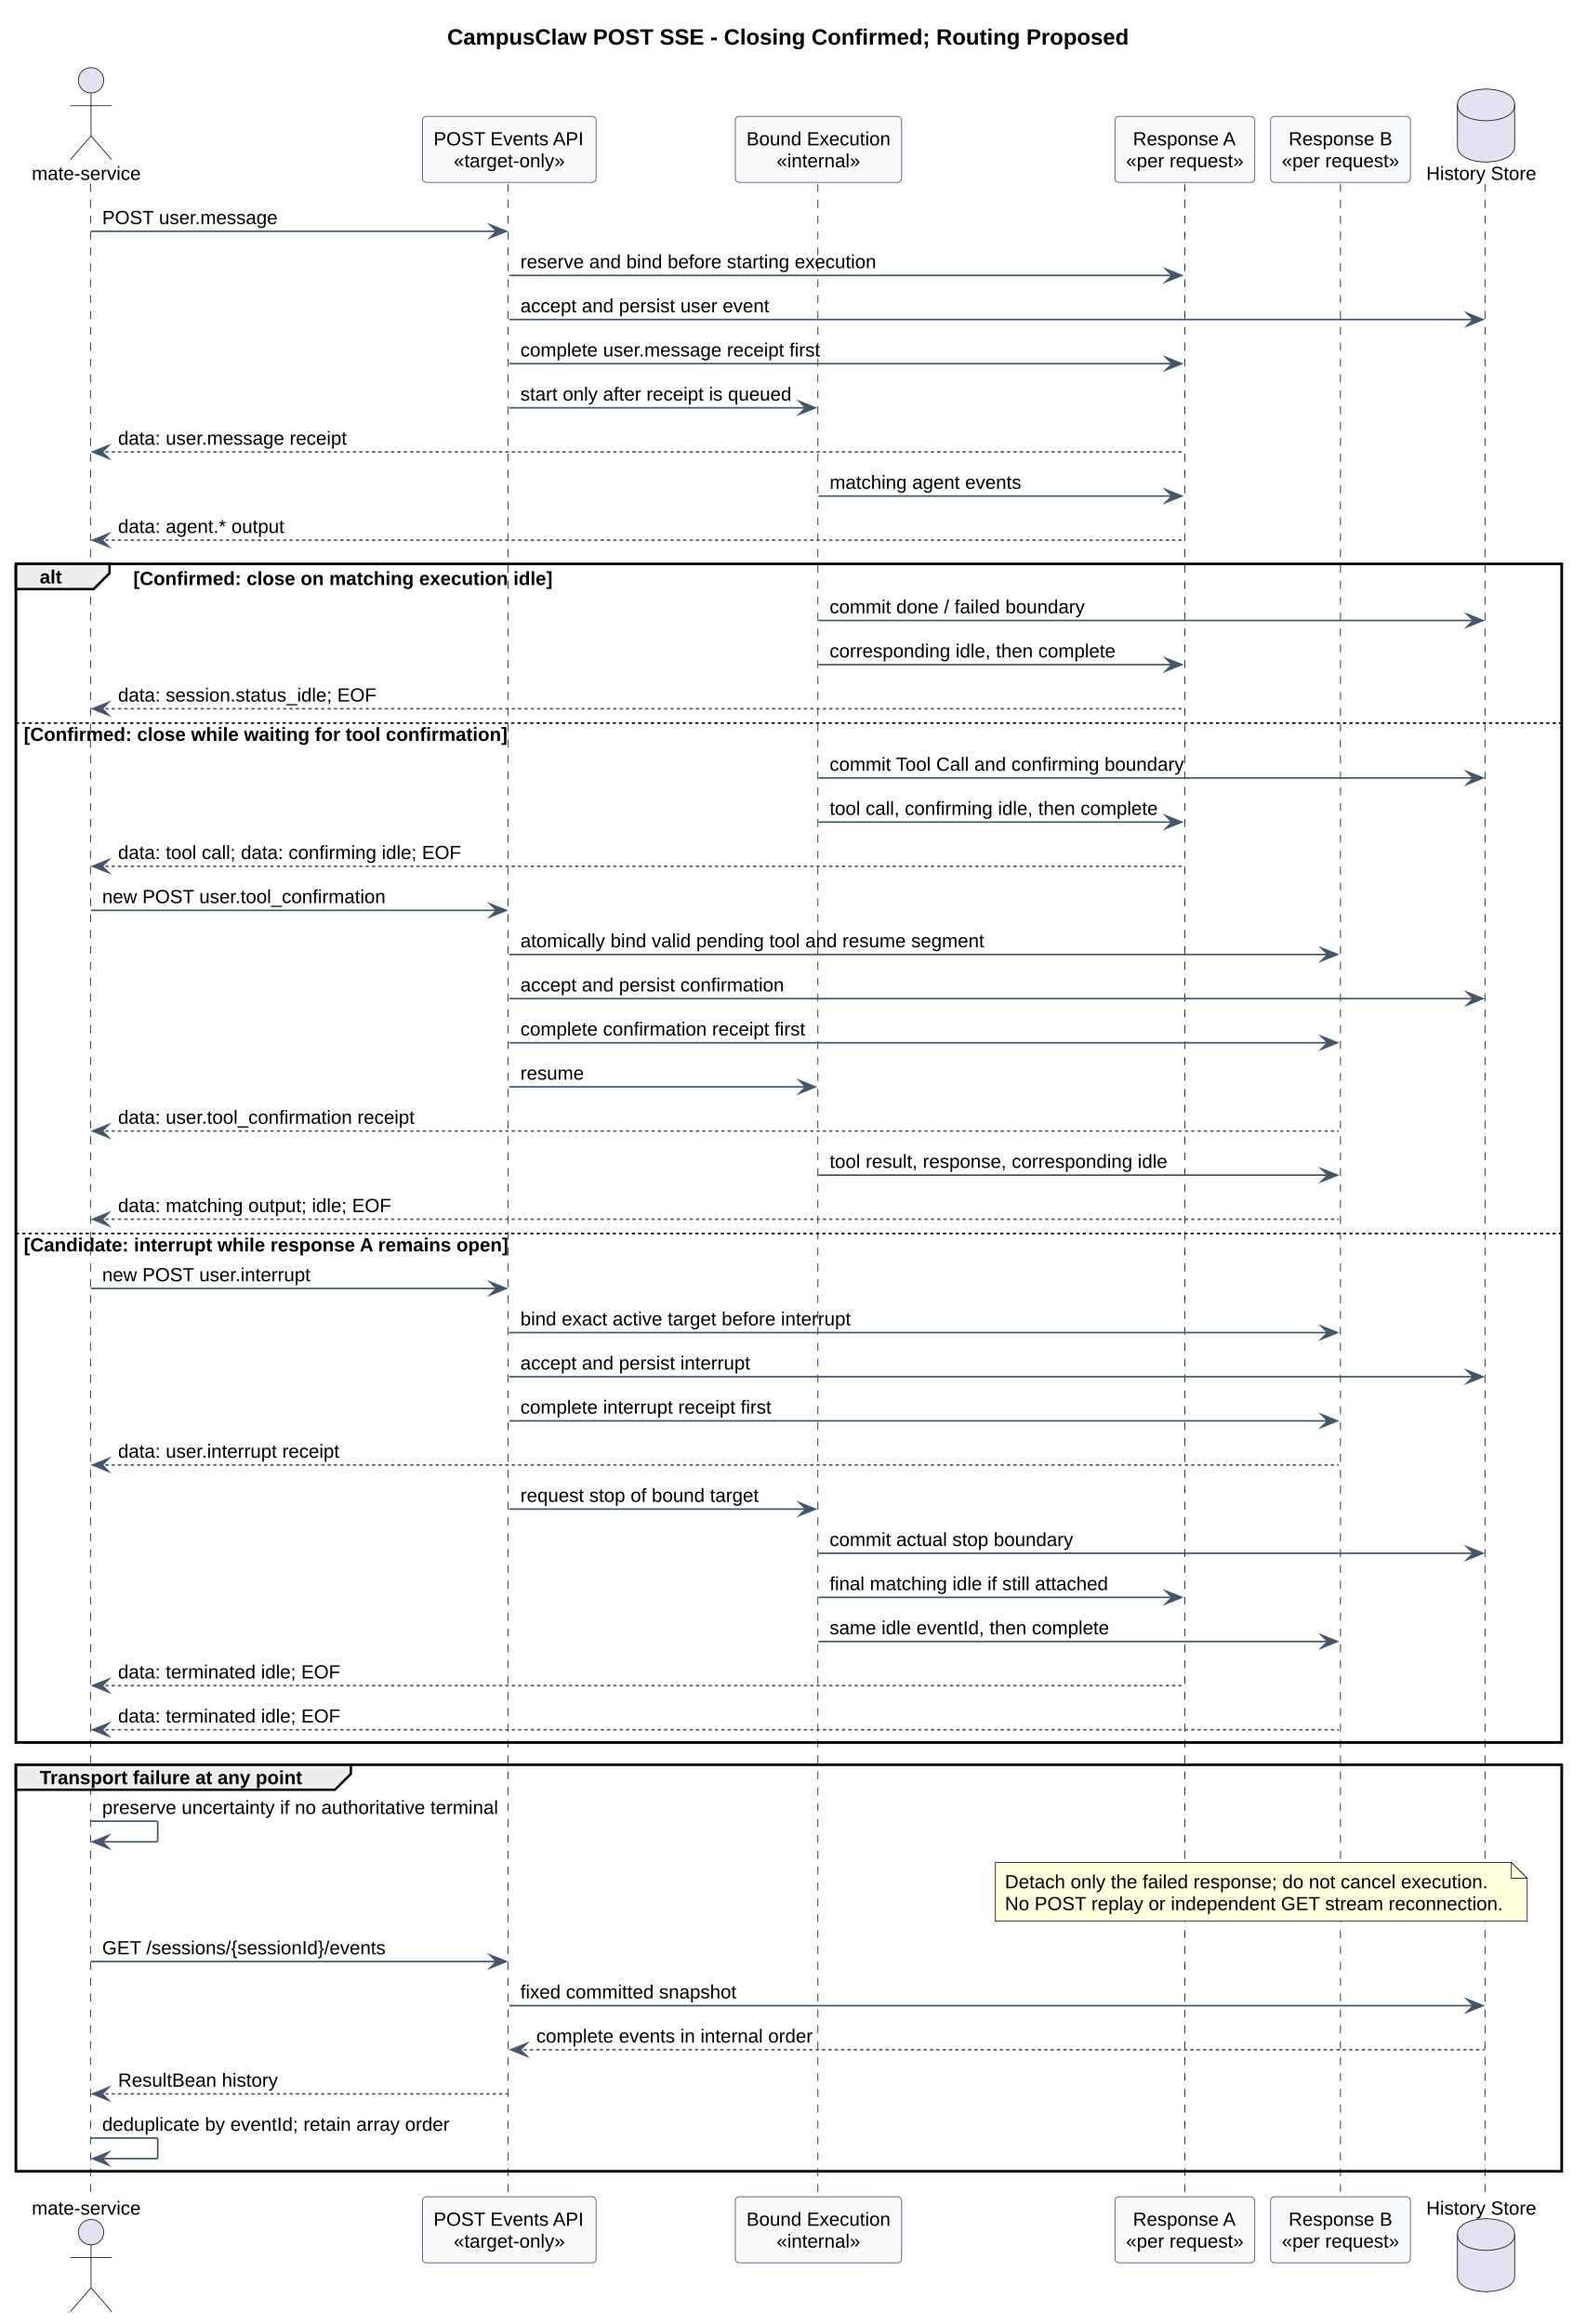
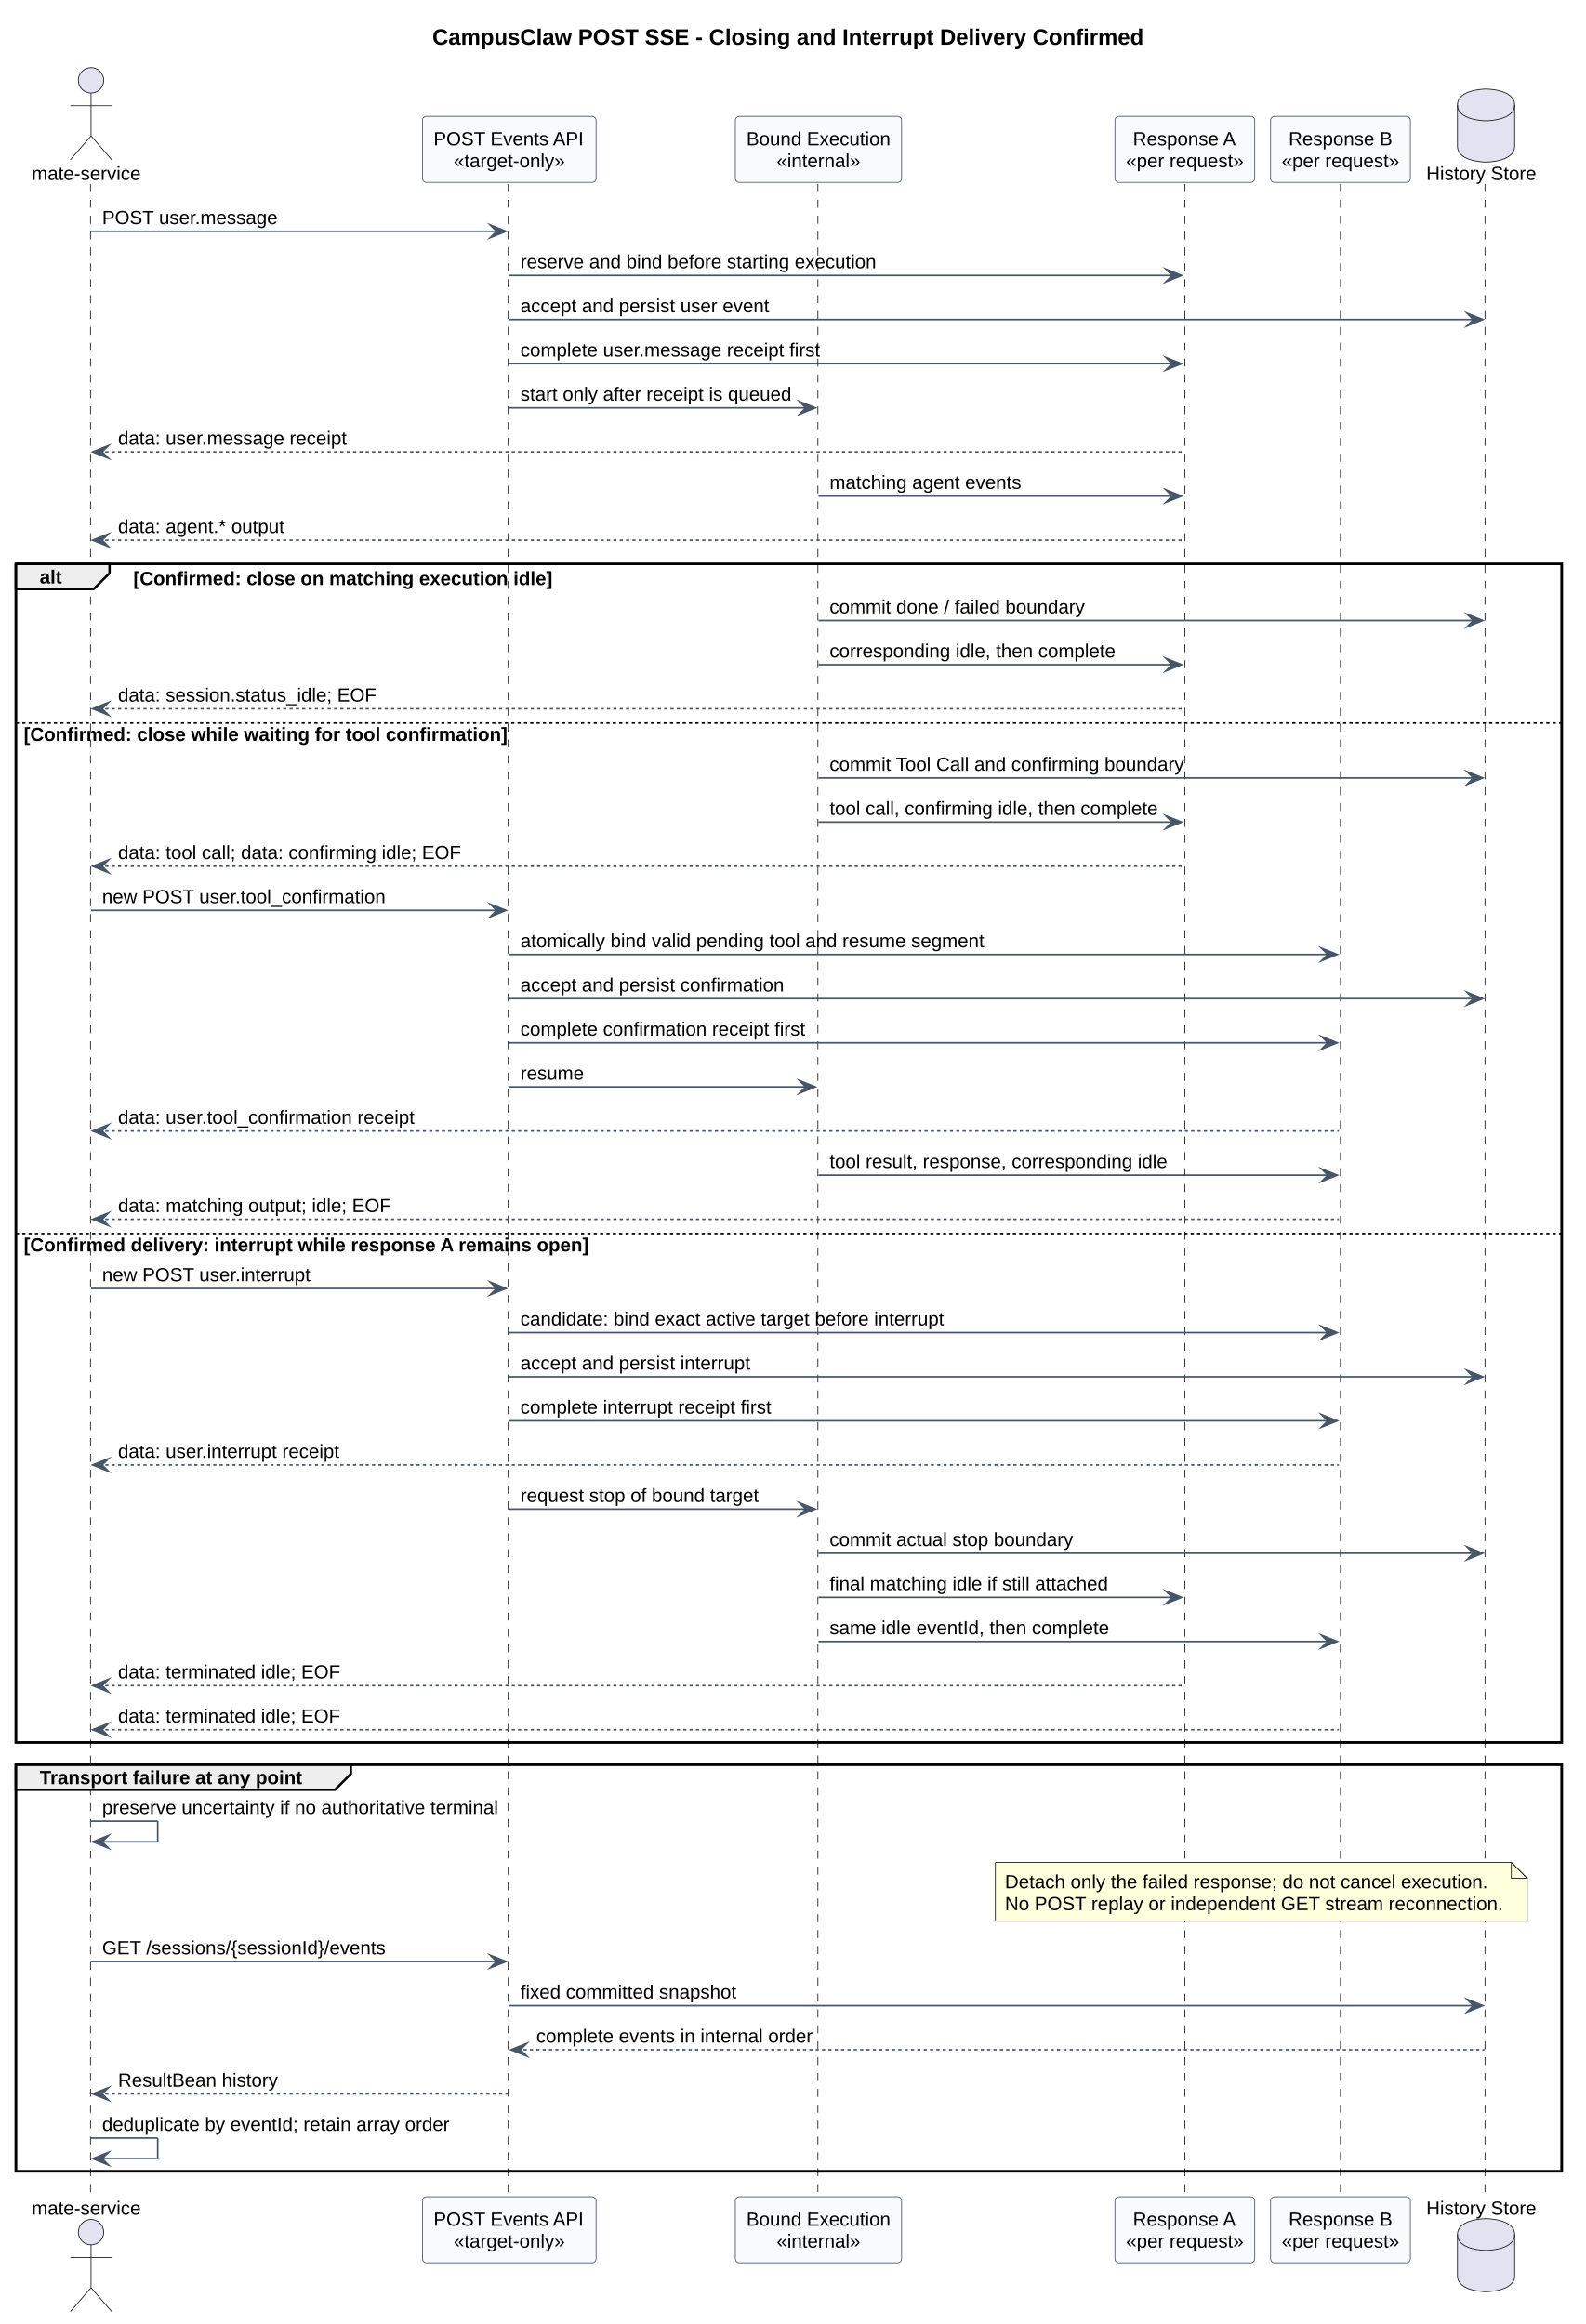
<svg xmlns="http://www.w3.org/2000/svg" contentStyleType="text/css" data-diagram-type="SEQUENCE" height="1464px" preserveAspectRatio="none" style="width:999px;height:1464px;background:#FFFFFF;" version="1.1" viewBox="0 0 999 1464" width="999px" zoomAndPan="magnify">
  <defs />
  <g>
    <g class="title" data-source-line="187">
-       <text fill="#000000" font-family="Arial" font-size="14" font-weight="700" lengthAdjust="spacing" textLength="429.358" x="281.7" y="28.132">CampusClaw POST SSE - Closing Confirmed; Routing Proposed</text>
+       <text fill="#000000" font-family="Arial" font-size="14" font-weight="700" lengthAdjust="spacing" textLength="448.075" x="272.341" y="28.132">CampusClaw POST SSE - Closing and Interrupt Delivery Confirmed</text>
    </g>
    <rect fill="none" height="742.367" style="stroke:#000000;stroke-width:1.5;" width="973.758" x="10" y="355.288" />
    <rect fill="none" height="256.19" style="stroke:#000000;stroke-width:1.5;" width="973.758" x="10" y="1111.655" />
-     <g class="participant-lifeline" data-entity-uid="part1" data-qualified-name="Client" data-source-line="207" id="part1-lifeline">
+     <g class="participant-lifeline" data-entity-uid="part1" data-qualified-name="Client" data-source-line="208" id="part1-lifeline">
      <g>
        <rect fill="#000000" fill-opacity="0" height="1268.947" width="8" x="53.342" y="115.897" />
        <line style="stroke:#181818;stroke-width:0.5;stroke-dasharray:5,5;" x1="57" x2="57" y1="115.897" y2="1384.845" />
      </g>
    </g>
-     <g class="participant-lifeline" data-entity-uid="part2" data-qualified-name="API" data-source-line="208" id="part2-lifeline">
+     <g class="participant-lifeline" data-entity-uid="part2" data-qualified-name="API" data-source-line="209" id="part2-lifeline">
      <g>
        <rect fill="#000000" fill-opacity="0" height="1268.947" width="8" x="316.799" y="115.897" />
        <line style="stroke:#181818;stroke-width:0.5;stroke-dasharray:5,5;" x1="320.115" x2="320.115" y1="115.897" y2="1384.845" />
      </g>
    </g>
-     <g class="participant-lifeline" data-entity-uid="part3" data-qualified-name="Execution" data-source-line="209" id="part3-lifeline">
+     <g class="participant-lifeline" data-entity-uid="part3" data-qualified-name="Execution" data-source-line="210" id="part3-lifeline">
      <g>
        <rect fill="#000000" fill-opacity="0" height="1268.947" width="8" x="511.559" y="115.897" />
        <line style="stroke:#181818;stroke-width:0.5;stroke-dasharray:5,5;" x1="515.192" x2="515.192" y1="115.897" y2="1384.845" />
      </g>
    </g>
-     <g class="participant-lifeline" data-entity-uid="part4" data-qualified-name="A" data-source-line="210" id="part4-lifeline">
+     <g class="participant-lifeline" data-entity-uid="part4" data-qualified-name="A" data-source-line="211" id="part4-lifeline">
      <g>
        <rect fill="#000000" fill-opacity="0" height="1268.947" width="8" x="742.33" y="115.897" />
        <line style="stroke:#181818;stroke-width:0.5;stroke-dasharray:5,5;" x1="746.305" x2="746.305" y1="115.897" y2="1384.845" />
      </g>
    </g>
-     <g class="participant-lifeline" data-entity-uid="part5" data-qualified-name="B" data-source-line="211" id="part5-lifeline">
+     <g class="participant-lifeline" data-entity-uid="part5" data-qualified-name="B" data-source-line="212" id="part5-lifeline">
      <g>
        <rect fill="#000000" fill-opacity="0" height="1268.947" width="8" x="840.381" y="115.897" />
        <line style="stroke:#181818;stroke-width:0.5;stroke-dasharray:5,5;" x1="844.356" x2="844.356" y1="115.897" y2="1384.845" />
      </g>
    </g>
-     <g class="participant-lifeline" data-entity-uid="part6" data-qualified-name="Store" data-source-line="212" id="part6-lifeline">
+     <g class="participant-lifeline" data-entity-uid="part6" data-qualified-name="Store" data-source-line="213" id="part6-lifeline">
      <g>
        <rect fill="#000000" fill-opacity="0" height="1268.947" width="8" x="932.082" y="115.897" />
        <line style="stroke:#181818;stroke-width:0.5;stroke-dasharray:5,5;" x1="935.406" x2="935.406" y1="115.897" y2="1384.845" />
      </g>
    </g>
-     <g class="participant participant-head" data-entity-uid="part1" data-qualified-name="Client" data-source-line="207" id="part1-head">
+     <g class="participant participant-head" data-entity-uid="part1" data-qualified-name="Client" data-source-line="208" id="part1-head">
      <text fill="#000000" font-family="Arial" font-size="12" lengthAdjust="spacing" textLength="68.684" x="20" y="113.355">mate-service</text>
      <ellipse cx="57.342" cy="50.599" fill="#E2E2F0" rx="8" ry="8" style="stroke:#181818;stroke-width:0.5;" />
      <path d="M57.342,58.599 L57.342,85.599 M44.342,66.599 L70.342,66.599 M57.342,85.599 L44.342,100.599 M57.342,85.599 L70.342,100.599" fill="none" style="stroke:#181818;stroke-width:0.5;" />
    </g>
-     <g class="participant participant-tail" data-entity-uid="part1" data-qualified-name="Client" data-source-line="207" id="part1-tail">
+     <g class="participant participant-tail" data-entity-uid="part1" data-qualified-name="Client" data-source-line="208" id="part1-tail">
      <text fill="#000000" font-family="Arial" font-size="12" lengthAdjust="spacing" textLength="68.684" x="20" y="1395.101">mate-service</text>
      <ellipse cx="57.342" cy="1406.144" fill="#E2E2F0" rx="8" ry="8" style="stroke:#181818;stroke-width:0.5;" />
      <path d="M57.342,1414.144 L57.342,1441.144 M44.342,1422.144 L70.342,1422.144 M57.342,1441.144 L44.342,1456.144 M57.342,1441.144 L70.342,1456.144" fill="none" style="stroke:#181818;stroke-width:0.5;" />
    </g>
-     <g class="participant participant-head" data-entity-uid="part2" data-qualified-name="API" data-source-line="208" id="part2-head">
+     <g class="participant participant-head" data-entity-uid="part2" data-qualified-name="API" data-source-line="209" id="part2-head">
      <rect fill="#F8FAFC" height="41.598" rx="2.5" ry="2.5" style="stroke:#475569;stroke-width:0.5;" width="109.367" x="266.115" y="73.3" />
      <text fill="#000000" font-family="Arial" font-size="12" lengthAdjust="spacing" textLength="95.367" x="273.115" y="91.556">POST Events API</text>
      <text fill="#000000" font-family="Arial" font-size="12" lengthAdjust="spacing" textLength="70.043" x="285.777" y="105.355">«target-only»</text>
    </g>
-     <g class="participant participant-tail" data-entity-uid="part2" data-qualified-name="API" data-source-line="208" id="part2-tail">
+     <g class="participant participant-tail" data-entity-uid="part2" data-qualified-name="API" data-source-line="209" id="part2-tail">
      <rect fill="#F8FAFC" height="41.598" rx="2.5" ry="2.5" style="stroke:#475569;stroke-width:0.5;" width="109.367" x="266.115" y="1383.845" />
      <text fill="#000000" font-family="Arial" font-size="12" lengthAdjust="spacing" textLength="95.367" x="273.115" y="1402.101">POST Events API</text>
      <text fill="#000000" font-family="Arial" font-size="12" lengthAdjust="spacing" textLength="70.043" x="285.777" y="1415.899">«target-only»</text>
    </g>
-     <g class="participant participant-head" data-entity-uid="part3" data-qualified-name="Execution" data-source-line="209" id="part3-head">
+     <g class="participant participant-head" data-entity-uid="part3" data-qualified-name="Execution" data-source-line="210" id="part3-head">
      <rect fill="#F8FAFC" height="41.598" rx="2.5" ry="2.5" style="stroke:#475569;stroke-width:0.5;" width="104.732" x="463.192" y="73.3" />
      <text fill="#000000" font-family="Arial" font-size="12" lengthAdjust="spacing" textLength="90.732" x="470.192" y="91.556">Bound Execution</text>
      <text fill="#000000" font-family="Arial" font-size="12" lengthAdjust="spacing" textLength="52.705" x="489.206" y="105.355">«internal»</text>
    </g>
-     <g class="participant participant-tail" data-entity-uid="part3" data-qualified-name="Execution" data-source-line="209" id="part3-tail">
+     <g class="participant participant-tail" data-entity-uid="part3" data-qualified-name="Execution" data-source-line="210" id="part3-tail">
      <rect fill="#F8FAFC" height="41.598" rx="2.5" ry="2.5" style="stroke:#475569;stroke-width:0.5;" width="104.732" x="463.192" y="1383.845" />
      <text fill="#000000" font-family="Arial" font-size="12" lengthAdjust="spacing" textLength="90.732" x="470.192" y="1402.101">Bound Execution</text>
      <text fill="#000000" font-family="Arial" font-size="12" lengthAdjust="spacing" textLength="52.705" x="489.206" y="1415.899">«internal»</text>
    </g>
-     <g class="participant participant-head" data-entity-uid="part4" data-qualified-name="A" data-source-line="210" id="part4-head">
+     <g class="participant participant-head" data-entity-uid="part4" data-qualified-name="A" data-source-line="211" id="part4-head">
      <rect fill="#F8FAFC" height="41.598" rx="2.5" ry="2.5" style="stroke:#475569;stroke-width:0.5;" width="88.051" x="702.305" y="73.3" />
      <text fill="#000000" font-family="Arial" font-size="12" lengthAdjust="spacing" textLength="65.373" x="713.644" y="91.556">Response A</text>
      <text fill="#000000" font-family="Arial" font-size="12" lengthAdjust="spacing" textLength="74.051" x="709.305" y="105.355">«per request»</text>
    </g>
-     <g class="participant participant-tail" data-entity-uid="part4" data-qualified-name="A" data-source-line="210" id="part4-tail">
+     <g class="participant participant-tail" data-entity-uid="part4" data-qualified-name="A" data-source-line="211" id="part4-tail">
      <rect fill="#F8FAFC" height="41.598" rx="2.5" ry="2.5" style="stroke:#475569;stroke-width:0.5;" width="88.051" x="702.305" y="1383.845" />
      <text fill="#000000" font-family="Arial" font-size="12" lengthAdjust="spacing" textLength="65.373" x="713.644" y="1402.101">Response A</text>
      <text fill="#000000" font-family="Arial" font-size="12" lengthAdjust="spacing" textLength="74.051" x="709.305" y="1415.899">«per request»</text>
    </g>
-     <g class="participant participant-head" data-entity-uid="part5" data-qualified-name="B" data-source-line="211" id="part5-head">
+     <g class="participant participant-head" data-entity-uid="part5" data-qualified-name="B" data-source-line="212" id="part5-head">
      <rect fill="#F8FAFC" height="41.598" rx="2.5" ry="2.5" style="stroke:#475569;stroke-width:0.5;" width="88.051" x="800.356" y="73.3" />
      <text fill="#000000" font-family="Arial" font-size="12" lengthAdjust="spacing" textLength="65.373" x="811.694" y="91.556">Response B</text>
      <text fill="#000000" font-family="Arial" font-size="12" lengthAdjust="spacing" textLength="74.051" x="807.356" y="105.355">«per request»</text>
    </g>
-     <g class="participant participant-tail" data-entity-uid="part5" data-qualified-name="B" data-source-line="211" id="part5-tail">
+     <g class="participant participant-tail" data-entity-uid="part5" data-qualified-name="B" data-source-line="212" id="part5-tail">
      <rect fill="#F8FAFC" height="41.598" rx="2.5" ry="2.5" style="stroke:#475569;stroke-width:0.5;" width="88.051" x="800.356" y="1383.845" />
      <text fill="#000000" font-family="Arial" font-size="12" lengthAdjust="spacing" textLength="65.373" x="811.694" y="1402.101">Response B</text>
      <text fill="#000000" font-family="Arial" font-size="12" lengthAdjust="spacing" textLength="74.051" x="807.356" y="1415.899">«per request»</text>
    </g>
-     <g class="participant participant-head" data-entity-uid="part6" data-qualified-name="Store" data-source-line="212" id="part6-head">
+     <g class="participant participant-head" data-entity-uid="part6" data-qualified-name="Store" data-source-line="213" id="part6-head">
      <text fill="#000000" font-family="Arial" font-size="12" lengthAdjust="spacing" textLength="69.352" x="898.406" y="113.355">History Store</text>
      <path d="M918.082,66.099 C918.082,56.099 936.082,56.099 936.082,56.099 C936.082,56.099 954.082,56.099 954.082,66.099 L954.082,92.099 C954.082,102.099 936.082,102.099 936.082,102.099 C936.082,102.099 918.082,102.099 918.082,92.099 L918.082,66.099" fill="#E2E2F0" style="stroke:#181818;stroke-width:0.5;" />
      <path d="M918.082,66.099 C918.082,76.099 936.082,76.099 936.082,76.099 C936.082,76.099 954.082,76.099 954.082,66.099" fill="none" style="stroke:#181818;stroke-width:0.5;" />
    </g>
-     <g class="participant participant-tail" data-entity-uid="part6" data-qualified-name="Store" data-source-line="212" id="part6-tail">
+     <g class="participant participant-tail" data-entity-uid="part6" data-qualified-name="Store" data-source-line="213" id="part6-tail">
      <text fill="#000000" font-family="Arial" font-size="12" lengthAdjust="spacing" textLength="69.352" x="898.406" y="1395.101">History Store</text>
      <path d="M918.082,1407.644 C918.082,1397.644 936.082,1397.644 936.082,1397.644 C936.082,1397.644 954.082,1397.644 954.082,1407.644 L954.082,1433.644 C954.082,1443.644 936.082,1443.644 936.082,1443.644 C936.082,1443.644 918.082,1443.644 918.082,1433.644 L918.082,1407.644" fill="#E2E2F0" style="stroke:#181818;stroke-width:0.5;" />
      <path d="M918.082,1407.644 C918.082,1417.644 936.082,1417.644 936.082,1417.644 C936.082,1417.644 954.082,1417.644 954.082,1407.644" fill="none" style="stroke:#181818;stroke-width:0.5;" />
    </g>
-     <g class="message" data-entity-1="part1" data-entity-2="part2" data-source-line="214" id="msg1">
+     <g class="message" data-entity-1="part1" data-entity-2="part2" data-source-line="215" id="msg1">
      <polygon fill="#475569" points="308.799,141.696,318.799,145.696,308.799,149.696,312.799,145.696" style="stroke:#475569;stroke-width:1;stroke-linejoin:miter;stroke-miterlimit:10;" />
      <line style="stroke:#475569;stroke-width:1;" x1="57.342" x2="314.799" y1="145.696" y2="145.696" />
      <text fill="#000000" font-family="Arial" font-size="12" lengthAdjust="spacing" textLength="111.375" x="64.342" y="141.153">POST user.message</text>
    </g>
-     <g class="message" data-entity-1="part2" data-entity-2="part4" data-source-line="215" id="msg2">
+     <g class="message" data-entity-1="part2" data-entity-2="part4" data-source-line="216" id="msg2">
      <polygon fill="#475569" points="734.33,169.495,744.33,173.495,734.33,177.495,738.33,173.495" style="stroke:#475569;stroke-width:1;stroke-linejoin:miter;stroke-miterlimit:10;" />
      <line style="stroke:#475569;stroke-width:1;" x1="320.799" x2="740.33" y1="173.495" y2="173.495" />
      <text fill="#000000" font-family="Arial" font-size="12" lengthAdjust="spacing" textLength="224.139" x="327.799" y="168.952">reserve and bind before starting execution</text>
    </g>
-     <g class="message" data-entity-1="part2" data-entity-2="part6" data-source-line="216" id="msg3">
+     <g class="message" data-entity-1="part2" data-entity-2="part6" data-source-line="217" id="msg3">
      <polygon fill="#475569" points="924.082,197.294,934.082,201.294,924.082,205.294,928.082,201.294" style="stroke:#475569;stroke-width:1;stroke-linejoin:miter;stroke-miterlimit:10;" />
      <line style="stroke:#475569;stroke-width:1;" x1="320.799" x2="930.082" y1="201.294" y2="201.294" />
      <text fill="#000000" font-family="Arial" font-size="12" lengthAdjust="spacing" textLength="156.756" x="327.799" y="196.751">accept and persist user event</text>
    </g>
-     <g class="message" data-entity-1="part2" data-entity-2="part4" data-source-line="217" id="msg4">
+     <g class="message" data-entity-1="part2" data-entity-2="part4" data-source-line="218" id="msg4">
      <polygon fill="#475569" points="734.33,225.093,744.33,229.093,734.33,233.093,738.33,229.093" style="stroke:#475569;stroke-width:1;stroke-linejoin:miter;stroke-miterlimit:10;" />
      <line style="stroke:#475569;stroke-width:1;" x1="320.799" x2="740.33" y1="229.093" y2="229.093" />
      <text fill="#000000" font-family="Arial" font-size="12" lengthAdjust="spacing" textLength="189.41" x="327.799" y="224.55">complete user.message receipt first</text>
    </g>
-     <g class="message" data-entity-1="part2" data-entity-2="part3" data-source-line="218" id="msg5">
+     <g class="message" data-entity-1="part2" data-entity-2="part3" data-source-line="219" id="msg5">
      <polygon fill="#475569" points="503.559,252.892,513.559,256.892,503.559,260.892,507.559,256.892" style="stroke:#475569;stroke-width:1;stroke-linejoin:miter;stroke-miterlimit:10;" />
      <line style="stroke:#475569;stroke-width:1;" x1="320.799" x2="509.559" y1="256.892" y2="256.892" />
      <text fill="#000000" font-family="Arial" font-size="12" lengthAdjust="spacing" textLength="170.76" x="327.799" y="252.349">start only after receipt is queued</text>
    </g>
-     <g class="message" data-entity-1="part4" data-entity-2="part1" data-source-line="219" id="msg6">
+     <g class="message" data-entity-1="part4" data-entity-2="part1" data-source-line="220" id="msg6">
      <polygon fill="#475569" points="68.342,280.69,58.342,284.69,68.342,288.69,64.342,284.69" style="stroke:#475569;stroke-width:1;stroke-linejoin:miter;stroke-miterlimit:10;" />
      <line style="stroke:#475569;stroke-width:1;stroke-dasharray:2,2;" x1="62.342" x2="745.33" y1="284.69" y2="284.69" />
      <text fill="#000000" font-family="Arial" font-size="12" lengthAdjust="spacing" textLength="144.744" x="74.342" y="280.147">data: user.message receipt</text>
    </g>
-     <g class="message" data-entity-1="part3" data-entity-2="part4" data-source-line="220" id="msg7">
+     <g class="message" data-entity-1="part3" data-entity-2="part4" data-source-line="221" id="msg7">
      <polygon fill="#475569" points="734.33,308.489,744.33,312.489,734.33,316.489,738.33,312.489" style="stroke:#475569;stroke-width:1;stroke-linejoin:miter;stroke-miterlimit:10;" />
      <line style="stroke:#475569;stroke-width:1;" x1="515.559" x2="740.33" y1="312.489" y2="312.489" />
      <text fill="#000000" font-family="Arial" font-size="12" lengthAdjust="spacing" textLength="120.744" x="522.559" y="307.946">matching agent events</text>
    </g>
-     <g class="message" data-entity-1="part4" data-entity-2="part1" data-source-line="221" id="msg8">
+     <g class="message" data-entity-1="part4" data-entity-2="part1" data-source-line="222" id="msg8">
      <polygon fill="#475569" points="68.342,336.288,58.342,340.288,68.342,344.288,64.342,340.288" style="stroke:#475569;stroke-width:1;stroke-linejoin:miter;stroke-miterlimit:10;" />
      <line style="stroke:#475569;stroke-width:1;stroke-dasharray:2,2;" x1="62.342" x2="745.33" y1="340.288" y2="340.288" />
      <text fill="#000000" font-family="Arial" font-size="12" lengthAdjust="spacing" textLength="104.754" x="74.342" y="335.745">data: agent.* output</text>
    </g>
    <path d="M10,355.288 L69.004,355.288 L69.004,361.087 L59.004,371.087 L10,371.087 L10,355.288" fill="#EEEEEE" style="stroke:#000000;stroke-width:1.5;" />
    <rect fill="none" height="742.367" style="stroke:#000000;stroke-width:1.5;" width="973.758" x="10" y="355.288" />
    <text fill="#000000" font-family="Arial" font-size="12" font-weight="700" lengthAdjust="spacing" textLength="14.004" x="25" y="367.544">alt</text>
    <text fill="#000000" font-family="Arial" font-size="12" font-weight="700" lengthAdjust="spacing" textLength="264.029" x="84.004" y="368.544">[Confirmed: close on matching execution idle]</text>
-     <g class="message" data-entity-1="part3" data-entity-2="part6" data-source-line="224" id="msg9">
+     <g class="message" data-entity-1="part3" data-entity-2="part6" data-source-line="225" id="msg9">
      <polygon fill="#475569" points="924.082,386.886,934.082,390.886,924.082,394.886,928.082,390.886" style="stroke:#475569;stroke-width:1;stroke-linejoin:miter;stroke-miterlimit:10;" />
      <line style="stroke:#475569;stroke-width:1;" x1="515.559" x2="930.082" y1="390.886" y2="390.886" />
      <text fill="#000000" font-family="Arial" font-size="12" lengthAdjust="spacing" textLength="160.758" x="522.559" y="386.343">commit done / failed boundary</text>
    </g>
-     <g class="message" data-entity-1="part3" data-entity-2="part4" data-source-line="225" id="msg10">
+     <g class="message" data-entity-1="part3" data-entity-2="part4" data-source-line="226" id="msg10">
      <polygon fill="#475569" points="734.33,414.685,744.33,418.685,734.33,422.685,738.33,418.685" style="stroke:#475569;stroke-width:1;stroke-linejoin:miter;stroke-miterlimit:10;" />
      <line style="stroke:#475569;stroke-width:1;" x1="515.559" x2="740.33" y1="418.685" y2="418.685" />
      <text fill="#000000" font-family="Arial" font-size="12" lengthAdjust="spacing" textLength="180.111" x="522.559" y="414.142">corresponding idle, then complete</text>
    </g>
-     <g class="message" data-entity-1="part4" data-entity-2="part1" data-source-line="226" id="msg11">
+     <g class="message" data-entity-1="part4" data-entity-2="part1" data-source-line="227" id="msg11">
      <polygon fill="#475569" points="68.342,442.483,58.342,446.483,68.342,450.483,64.342,446.483" style="stroke:#475569;stroke-width:1;stroke-linejoin:miter;stroke-miterlimit:10;" />
      <line style="stroke:#475569;stroke-width:1;stroke-dasharray:2,2;" x1="62.342" x2="745.33" y1="446.483" y2="446.483" />
      <text fill="#000000" font-family="Arial" font-size="12" lengthAdjust="spacing" textLength="162.75" x="74.342" y="441.94">data: session.status_idle; EOF</text>
    </g>
    <line style="stroke:#000000;stroke-width:1;stroke-dasharray:2,2;" x1="10" x2="983.758" y1="455.483" y2="455.483" />
    <text fill="#000000" font-family="Arial" font-size="12" font-weight="700" lengthAdjust="spacing" textLength="304.67" x="15" y="466.739">[Confirmed: close while waiting for tool confirmation]</text>
-     <g class="message" data-entity-1="part3" data-entity-2="part6" data-source-line="228" id="msg12">
+     <g class="message" data-entity-1="part3" data-entity-2="part6" data-source-line="229" id="msg12">
      <polygon fill="#475569" points="924.082,486.081,934.082,490.081,924.082,494.081,928.082,490.081" style="stroke:#475569;stroke-width:1;stroke-linejoin:miter;stroke-miterlimit:10;" />
      <line style="stroke:#475569;stroke-width:1;" x1="515.559" x2="930.082" y1="490.081" y2="490.081" />
      <text fill="#000000" font-family="Arial" font-size="12" lengthAdjust="spacing" textLength="224.766" x="522.559" y="485.538">commit Tool Call and confirming boundary</text>
    </g>
-     <g class="message" data-entity-1="part3" data-entity-2="part4" data-source-line="229" id="msg13">
+     <g class="message" data-entity-1="part3" data-entity-2="part4" data-source-line="230" id="msg13">
      <polygon fill="#475569" points="734.33,513.88,744.33,517.88,734.33,521.88,738.33,517.88" style="stroke:#475569;stroke-width:1;stroke-linejoin:miter;stroke-miterlimit:10;" />
      <line style="stroke:#475569;stroke-width:1;" x1="515.559" x2="740.33" y1="517.88" y2="517.88" />
      <text fill="#000000" font-family="Arial" font-size="12" lengthAdjust="spacing" textLength="206.772" x="522.559" y="513.337">tool call, confirming idle, then complete</text>
    </g>
-     <g class="message" data-entity-1="part4" data-entity-2="part1" data-source-line="230" id="msg14">
+     <g class="message" data-entity-1="part4" data-entity-2="part1" data-source-line="231" id="msg14">
      <polygon fill="#475569" points="68.342,541.679,58.342,545.679,68.342,549.679,64.342,545.679" style="stroke:#475569;stroke-width:1;stroke-linejoin:miter;stroke-miterlimit:10;" />
      <line style="stroke:#475569;stroke-width:1;stroke-dasharray:2,2;" x1="62.342" x2="745.33" y1="545.679" y2="545.679" />
      <text fill="#000000" font-family="Arial" font-size="12" lengthAdjust="spacing" textLength="216.106" x="74.342" y="541.136">data: tool call; data: confirming idle; EOF</text>
    </g>
-     <g class="message" data-entity-1="part1" data-entity-2="part2" data-source-line="231" id="msg15">
+     <g class="message" data-entity-1="part1" data-entity-2="part2" data-source-line="232" id="msg15">
      <polygon fill="#475569" points="308.799,569.477,318.799,573.477,308.799,577.477,312.799,573.477" style="stroke:#475569;stroke-width:1;stroke-linejoin:miter;stroke-miterlimit:10;" />
      <line style="stroke:#475569;stroke-width:1;" x1="57.342" x2="314.799" y1="573.477" y2="573.477" />
      <text fill="#000000" font-family="Arial" font-size="12" lengthAdjust="spacing" textLength="179.414" x="64.342" y="568.935">new POST user.tool_confirmation</text>
    </g>
-     <g class="message" data-entity-1="part2" data-entity-2="part5" data-source-line="232" id="msg16">
+     <g class="message" data-entity-1="part2" data-entity-2="part5" data-source-line="233" id="msg16">
      <polygon fill="#475569" points="832.381,597.276,842.381,601.276,832.381,605.276,836.381,601.276" style="stroke:#475569;stroke-width:1;stroke-linejoin:miter;stroke-miterlimit:10;" />
      <line style="stroke:#475569;stroke-width:1;" x1="320.799" x2="838.381" y1="601.276" y2="601.276" />
      <text fill="#000000" font-family="Arial" font-size="12" lengthAdjust="spacing" textLength="292.172" x="327.799" y="596.733">atomically bind valid pending tool and resume segment</text>
    </g>
-     <g class="message" data-entity-1="part2" data-entity-2="part6" data-source-line="233" id="msg17">
+     <g class="message" data-entity-1="part2" data-entity-2="part6" data-source-line="234" id="msg17">
      <polygon fill="#475569" points="924.082,625.075,934.082,629.075,924.082,633.075,928.082,629.075" style="stroke:#475569;stroke-width:1;stroke-linejoin:miter;stroke-miterlimit:10;" />
      <line style="stroke:#475569;stroke-width:1;" x1="320.799" x2="930.082" y1="629.075" y2="629.075" />
      <text fill="#000000" font-family="Arial" font-size="12" lengthAdjust="spacing" textLength="166.084" x="327.799" y="624.532">accept and persist confirmation</text>
    </g>
-     <g class="message" data-entity-1="part2" data-entity-2="part5" data-source-line="234" id="msg18">
+     <g class="message" data-entity-1="part2" data-entity-2="part5" data-source-line="235" id="msg18">
      <polygon fill="#475569" points="832.381,652.874,842.381,656.874,832.381,660.874,836.381,656.874" style="stroke:#475569;stroke-width:1;stroke-linejoin:miter;stroke-miterlimit:10;" />
      <line style="stroke:#475569;stroke-width:1;" x1="320.799" x2="838.381" y1="656.874" y2="656.874" />
      <text fill="#000000" font-family="Arial" font-size="12" lengthAdjust="spacing" textLength="179.402" x="327.799" y="652.331">complete confirmation receipt first</text>
    </g>
-     <g class="message" data-entity-1="part2" data-entity-2="part3" data-source-line="235" id="msg19">
+     <g class="message" data-entity-1="part2" data-entity-2="part3" data-source-line="236" id="msg19">
      <polygon fill="#475569" points="503.559,680.673,513.559,684.673,503.559,688.673,507.559,684.673" style="stroke:#475569;stroke-width:1;stroke-linejoin:miter;stroke-miterlimit:10;" />
      <line style="stroke:#475569;stroke-width:1;" x1="320.799" x2="509.559" y1="684.673" y2="684.673" />
      <text fill="#000000" font-family="Arial" font-size="12" lengthAdjust="spacing" textLength="40.014" x="327.799" y="680.13">resume</text>
    </g>
-     <g class="message" data-entity-1="part5" data-entity-2="part1" data-source-line="236" id="msg20">
+     <g class="message" data-entity-1="part5" data-entity-2="part1" data-source-line="237" id="msg20">
      <polygon fill="#475569" points="68.342,708.472,58.342,712.472,68.342,716.472,64.342,712.472" style="stroke:#475569;stroke-width:1;stroke-linejoin:miter;stroke-miterlimit:10;" />
      <line style="stroke:#475569;stroke-width:1;stroke-dasharray:2,2;" x1="62.342" x2="843.381" y1="712.472" y2="712.472" />
      <text fill="#000000" font-family="Arial" font-size="12" lengthAdjust="spacing" textLength="187.435" x="74.342" y="707.929">data: user.tool_confirmation receipt</text>
    </g>
-     <g class="message" data-entity-1="part3" data-entity-2="part5" data-source-line="237" id="msg21">
+     <g class="message" data-entity-1="part3" data-entity-2="part5" data-source-line="238" id="msg21">
      <polygon fill="#475569" points="832.381,736.27,842.381,740.27,832.381,744.27,836.381,740.27" style="stroke:#475569;stroke-width:1;stroke-linejoin:miter;stroke-miterlimit:10;" />
      <line style="stroke:#475569;stroke-width:1;" x1="515.559" x2="838.381" y1="740.27" y2="740.27" />
      <text fill="#000000" font-family="Arial" font-size="12" lengthAdjust="spacing" textLength="212.789" x="522.559" y="735.727">tool result, response, corresponding idle</text>
    </g>
-     <g class="message" data-entity-1="part5" data-entity-2="part1" data-source-line="238" id="msg22">
+     <g class="message" data-entity-1="part5" data-entity-2="part1" data-source-line="239" id="msg22">
      <polygon fill="#475569" points="68.342,764.069,58.342,768.069,68.342,772.069,64.342,768.069" style="stroke:#475569;stroke-width:1;stroke-linejoin:miter;stroke-miterlimit:10;" />
      <line style="stroke:#475569;stroke-width:1;stroke-dasharray:2,2;" x1="62.342" x2="843.381" y1="768.069" y2="768.069" />
      <text fill="#000000" font-family="Arial" font-size="12" lengthAdjust="spacing" textLength="172.096" x="74.342" y="763.526">data: matching output; idle; EOF</text>
    </g>
    <line style="stroke:#000000;stroke-width:1;stroke-dasharray:2,2;" x1="10" x2="983.758" y1="777.069" y2="777.069" />
-     <text fill="#000000" font-family="Arial" font-size="12" font-weight="700" lengthAdjust="spacing" textLength="306.047" x="15" y="788.325">[Candidate: interrupt while response A remains open]</text>
-     <g class="message" data-entity-1="part1" data-entity-2="part2" data-source-line="240" id="msg23">
+     <text fill="#000000" font-family="Arial" font-size="12" font-weight="700" lengthAdjust="spacing" textLength="356.736" x="15" y="788.325">[Confirmed delivery: interrupt while response A remains open]</text>
+     <g class="message" data-entity-1="part1" data-entity-2="part2" data-source-line="241" id="msg23">
      <polygon fill="#475569" points="308.799,807.667,318.799,811.667,308.799,815.667,312.799,811.667" style="stroke:#475569;stroke-width:1;stroke-linejoin:miter;stroke-miterlimit:10;" />
      <line style="stroke:#475569;stroke-width:1;" x1="57.342" x2="314.799" y1="811.667" y2="811.667" />
      <text fill="#000000" font-family="Arial" font-size="12" lengthAdjust="spacing" textLength="132.053" x="64.342" y="807.124">new POST user.interrupt</text>
    </g>
-     <g class="message" data-entity-1="part2" data-entity-2="part5" data-source-line="241" id="msg24">
+     <g class="message" data-entity-1="part2" data-entity-2="part5" data-source-line="242" id="msg24">
      <polygon fill="#475569" points="832.381,835.466,842.381,839.466,832.381,843.466,836.381,839.466" style="stroke:#475569;stroke-width:1;stroke-linejoin:miter;stroke-miterlimit:10;" />
      <line style="stroke:#475569;stroke-width:1;" x1="320.799" x2="838.381" y1="839.466" y2="839.466" />
-       <text fill="#000000" font-family="Arial" font-size="12" lengthAdjust="spacing" textLength="208.119" x="327.799" y="834.923">bind exact active target before interrupt</text>
-     </g>
-     <g class="message" data-entity-1="part2" data-entity-2="part6" data-source-line="242" id="msg25">
+       <text fill="#000000" font-family="Arial" font-size="12" lengthAdjust="spacing" textLength="266.83" x="327.799" y="834.923">candidate: bind exact active target before interrupt</text>
+     </g>
+     <g class="message" data-entity-1="part2" data-entity-2="part6" data-source-line="243" id="msg25">
      <polygon fill="#475569" points="924.082,863.265,934.082,867.265,924.082,871.265,928.082,867.265" style="stroke:#475569;stroke-width:1;stroke-linejoin:miter;stroke-miterlimit:10;" />
      <line style="stroke:#475569;stroke-width:1;" x1="320.799" x2="930.082" y1="867.265" y2="867.265" />
      <text fill="#000000" font-family="Arial" font-size="12" lengthAdjust="spacing" textLength="144.744" x="327.799" y="862.722">accept and persist interrupt</text>
    </g>
-     <g class="message" data-entity-1="part2" data-entity-2="part5" data-source-line="243" id="msg26">
+     <g class="message" data-entity-1="part2" data-entity-2="part5" data-source-line="244" id="msg26">
      <polygon fill="#475569" points="832.381,891.063,842.381,895.063,832.381,899.063,836.381,895.063" style="stroke:#475569;stroke-width:1;stroke-linejoin:miter;stroke-miterlimit:10;" />
      <line style="stroke:#475569;stroke-width:1;" x1="320.799" x2="838.381" y1="895.063" y2="895.063" />
      <text fill="#000000" font-family="Arial" font-size="12" lengthAdjust="spacing" textLength="158.062" x="327.799" y="890.52">complete interrupt receipt first</text>
    </g>
-     <g class="message" data-entity-1="part5" data-entity-2="part1" data-source-line="244" id="msg27">
+     <g class="message" data-entity-1="part5" data-entity-2="part1" data-source-line="245" id="msg27">
      <polygon fill="#475569" points="68.342,918.862,58.342,922.862,68.342,926.862,64.342,922.862" style="stroke:#475569;stroke-width:1;stroke-linejoin:miter;stroke-miterlimit:10;" />
      <line style="stroke:#475569;stroke-width:1;stroke-dasharray:2,2;" x1="62.342" x2="843.381" y1="922.862" y2="922.862" />
      <text fill="#000000" font-family="Arial" font-size="12" lengthAdjust="spacing" textLength="140.074" x="74.342" y="918.319">data: user.interrupt receipt</text>
    </g>
-     <g class="message" data-entity-1="part2" data-entity-2="part3" data-source-line="245" id="msg28">
+     <g class="message" data-entity-1="part2" data-entity-2="part3" data-source-line="246" id="msg28">
      <polygon fill="#475569" points="503.559,946.661,513.559,950.661,503.559,954.661,507.559,950.661" style="stroke:#475569;stroke-width:1;stroke-linejoin:miter;stroke-miterlimit:10;" />
      <line style="stroke:#475569;stroke-width:1;" x1="320.799" x2="509.559" y1="950.661" y2="950.661" />
      <text fill="#000000" font-family="Arial" font-size="12" lengthAdjust="spacing" textLength="150.106" x="327.799" y="946.118">request stop of bound target</text>
    </g>
-     <g class="message" data-entity-1="part3" data-entity-2="part6" data-source-line="246" id="msg29">
+     <g class="message" data-entity-1="part3" data-entity-2="part6" data-source-line="247" id="msg29">
      <polygon fill="#475569" points="924.082,974.46,934.082,978.46,924.082,982.46,928.082,978.46" style="stroke:#475569;stroke-width:1;stroke-linejoin:miter;stroke-miterlimit:10;" />
      <line style="stroke:#475569;stroke-width:1;" x1="515.559" x2="930.082" y1="978.46" y2="978.46" />
      <text fill="#000000" font-family="Arial" font-size="12" lengthAdjust="spacing" textLength="153.41" x="522.559" y="973.917">commit actual stop boundary</text>
    </g>
-     <g class="message" data-entity-1="part3" data-entity-2="part4" data-source-line="247" id="msg30">
+     <g class="message" data-entity-1="part3" data-entity-2="part4" data-source-line="248" id="msg30">
      <polygon fill="#475569" points="734.33,1002.259,744.33,1006.259,734.33,1010.259,738.33,1006.259" style="stroke:#475569;stroke-width:1;stroke-linejoin:miter;stroke-miterlimit:10;" />
      <line style="stroke:#475569;stroke-width:1;" x1="515.559" x2="740.33" y1="1006.259" y2="1006.259" />
      <text fill="#000000" font-family="Arial" font-size="12" lengthAdjust="spacing" textLength="175.424" x="522.559" y="1001.716">final matching idle if still attached</text>
    </g>
-     <g class="message" data-entity-1="part3" data-entity-2="part5" data-source-line="248" id="msg31">
+     <g class="message" data-entity-1="part3" data-entity-2="part5" data-source-line="249" id="msg31">
      <polygon fill="#475569" points="832.381,1030.058,842.381,1034.058,832.381,1038.058,836.381,1034.058" style="stroke:#475569;stroke-width:1;stroke-linejoin:miter;stroke-miterlimit:10;" />
      <line style="stroke:#475569;stroke-width:1;" x1="515.559" x2="838.381" y1="1034.058" y2="1034.058" />
      <text fill="#000000" font-family="Arial" font-size="12" lengthAdjust="spacing" textLength="176.103" x="522.559" y="1029.515">same idle eventId, then complete</text>
    </g>
-     <g class="message" data-entity-1="part4" data-entity-2="part1" data-source-line="249" id="msg32">
+     <g class="message" data-entity-1="part4" data-entity-2="part1" data-source-line="250" id="msg32">
      <polygon fill="#475569" points="68.342,1057.856,58.342,1061.856,68.342,1065.856,64.342,1061.856" style="stroke:#475569;stroke-width:1;stroke-linejoin:miter;stroke-miterlimit:10;" />
      <line style="stroke:#475569;stroke-width:1;stroke-dasharray:2,2;" x1="62.342" x2="745.33" y1="1061.856" y2="1061.856" />
      <text fill="#000000" font-family="Arial" font-size="12" lengthAdjust="spacing" textLength="140.068" x="74.342" y="1057.313">data: terminated idle; EOF</text>
    </g>
-     <g class="message" data-entity-1="part5" data-entity-2="part1" data-source-line="250" id="msg33">
+     <g class="message" data-entity-1="part5" data-entity-2="part1" data-source-line="251" id="msg33">
      <polygon fill="#475569" points="68.342,1085.655,58.342,1089.655,68.342,1093.655,64.342,1089.655" style="stroke:#475569;stroke-width:1;stroke-linejoin:miter;stroke-miterlimit:10;" />
      <line style="stroke:#475569;stroke-width:1;stroke-dasharray:2,2;" x1="62.342" x2="843.381" y1="1089.655" y2="1089.655" />
      <text fill="#000000" font-family="Arial" font-size="12" lengthAdjust="spacing" textLength="140.068" x="74.342" y="1085.112">data: terminated idle; EOF</text>
    </g>
    <path d="M10,1111.655 L221.019,1111.655 L221.019,1117.454 L211.019,1127.454 L10,1127.454 L10,1111.655" fill="#EEEEEE" style="stroke:#000000;stroke-width:1.5;" />
    <rect fill="none" height="256.19" style="stroke:#000000;stroke-width:1.5;" width="973.758" x="10" y="1111.655" />
    <text fill="#000000" font-family="Arial" font-size="12" font-weight="700" lengthAdjust="spacing" textLength="166.019" x="25" y="1123.911">Transport failure at any point</text>
-     <g class="message" data-entity-1="part1" data-entity-2="part1" data-source-line="254" id="msg34">
+     <g class="message" data-entity-1="part1" data-entity-2="part1" data-source-line="255" id="msg34">
      <line style="stroke:#475569;stroke-width:1;" x1="57.342" x2="99.342" y1="1147.253" y2="1147.253" />
      <line style="stroke:#475569;stroke-width:1;" x1="99.342" x2="99.342" y1="1147.253" y2="1160.253" />
      <line style="stroke:#475569;stroke-width:1;" x1="58.342" x2="99.342" y1="1160.253" y2="1160.253" />
      <polygon fill="#475569" points="68.342,1156.253,58.342,1160.253,68.342,1164.253,64.342,1160.253" style="stroke:#475569;stroke-width:1;stroke-linejoin:miter;stroke-miterlimit:10;" />
      <text fill="#000000" font-family="Arial" font-size="12" lengthAdjust="spacing" textLength="249.457" x="64.342" y="1142.71">preserve uncertainty if no authoritative terminal</text>
    </g>
    <path d="M627,1173.253 L627,1210.253 L962,1210.253 L962,1183.253 L952,1173.253 L627,1173.253" fill="#FEFFDD" style="stroke:#181818;stroke-width:0.5;" />
    <path d="M952,1173.253 L952,1183.253 L962,1183.253 L952,1173.253" fill="#FEFFDD" style="stroke:#181818;stroke-width:0.5;" />
    <text fill="#000000" font-family="Arial" font-size="12" lengthAdjust="spacing" textLength="304.195" x="633" y="1189.509">Detach only the failed response; do not cancel execution.</text>
    <text fill="#000000" font-family="Arial" font-size="12" lengthAdjust="spacing" textLength="314.156" x="633" y="1203.308">No POST replay or independent GET stream reconnection.</text>
-     <g class="message" data-entity-1="part1" data-entity-2="part2" data-source-line="259" id="msg35">
+     <g class="message" data-entity-1="part1" data-entity-2="part2" data-source-line="260" id="msg35">
      <polygon fill="#475569" points="308.799,1231.649,318.799,1235.649,308.799,1239.649,312.799,1235.649" style="stroke:#475569;stroke-width:1;stroke-linejoin:miter;stroke-miterlimit:10;" />
      <line style="stroke:#475569;stroke-width:1;" x1="57.342" x2="314.799" y1="1235.649" y2="1235.649" />
      <text fill="#000000" font-family="Arial" font-size="12" lengthAdjust="spacing" textLength="178.758" x="64.342" y="1231.106">GET /sessions/{sessionId}/events</text>
    </g>
-     <g class="message" data-entity-1="part2" data-entity-2="part6" data-source-line="260" id="msg36">
+     <g class="message" data-entity-1="part2" data-entity-2="part6" data-source-line="261" id="msg36">
      <polygon fill="#475569" points="924.082,1259.448,934.082,1263.448,924.082,1267.448,928.082,1263.448" style="stroke:#475569;stroke-width:1;stroke-linejoin:miter;stroke-miterlimit:10;" />
      <line style="stroke:#475569;stroke-width:1;" x1="320.799" x2="930.082" y1="1263.448" y2="1263.448" />
      <text fill="#000000" font-family="Arial" font-size="12" lengthAdjust="spacing" textLength="136.066" x="327.799" y="1258.905">fixed committed snapshot</text>
    </g>
-     <g class="message" data-entity-1="part6" data-entity-2="part2" data-source-line="261" id="msg37">
+     <g class="message" data-entity-1="part6" data-entity-2="part2" data-source-line="262" id="msg37">
      <polygon fill="#475569" points="331.799,1287.247,321.799,1291.247,331.799,1295.247,327.799,1291.247" style="stroke:#475569;stroke-width:1;stroke-linejoin:miter;stroke-miterlimit:10;" />
      <line style="stroke:#475569;stroke-width:1;stroke-dasharray:2,2;" x1="325.799" x2="935.082" y1="1291.247" y2="1291.247" />
      <text fill="#000000" font-family="Arial" font-size="12" lengthAdjust="spacing" textLength="174.094" x="337.799" y="1286.704">complete events in internal order</text>
    </g>
-     <g class="message" data-entity-1="part2" data-entity-2="part1" data-source-line="262" id="msg38">
+     <g class="message" data-entity-1="part2" data-entity-2="part1" data-source-line="263" id="msg38">
      <polygon fill="#475569" points="68.342,1315.046,58.342,1319.046,68.342,1323.046,64.342,1319.046" style="stroke:#475569;stroke-width:1;stroke-linejoin:miter;stroke-miterlimit:10;" />
      <line style="stroke:#475569;stroke-width:1;stroke-dasharray:2,2;" x1="62.342" x2="319.799" y1="1319.046" y2="1319.046" />
      <text fill="#000000" font-family="Arial" font-size="12" lengthAdjust="spacing" textLength="100.717" x="74.342" y="1314.503">ResultBean history</text>
    </g>
-     <g class="message" data-entity-1="part1" data-entity-2="part1" data-source-line="263" id="msg39">
+     <g class="message" data-entity-1="part1" data-entity-2="part1" data-source-line="264" id="msg39">
      <line style="stroke:#475569;stroke-width:1;" x1="57.342" x2="99.342" y1="1346.845" y2="1346.845" />
      <line style="stroke:#475569;stroke-width:1;" x1="99.342" x2="99.342" y1="1346.845" y2="1359.845" />
      <line style="stroke:#475569;stroke-width:1;" x1="58.342" x2="99.342" y1="1359.845" y2="1359.845" />
      <polygon fill="#475569" points="68.342,1355.845,58.342,1359.845,68.342,1363.845,64.342,1359.845" style="stroke:#475569;stroke-width:1;stroke-linejoin:miter;stroke-miterlimit:10;" />
      <text fill="#000000" font-family="Arial" font-size="12" lengthAdjust="spacing" textLength="218.795" x="64.342" y="1342.302">deduplicate by eventId; retain array order</text>
    </g>
  </g>
</svg>
